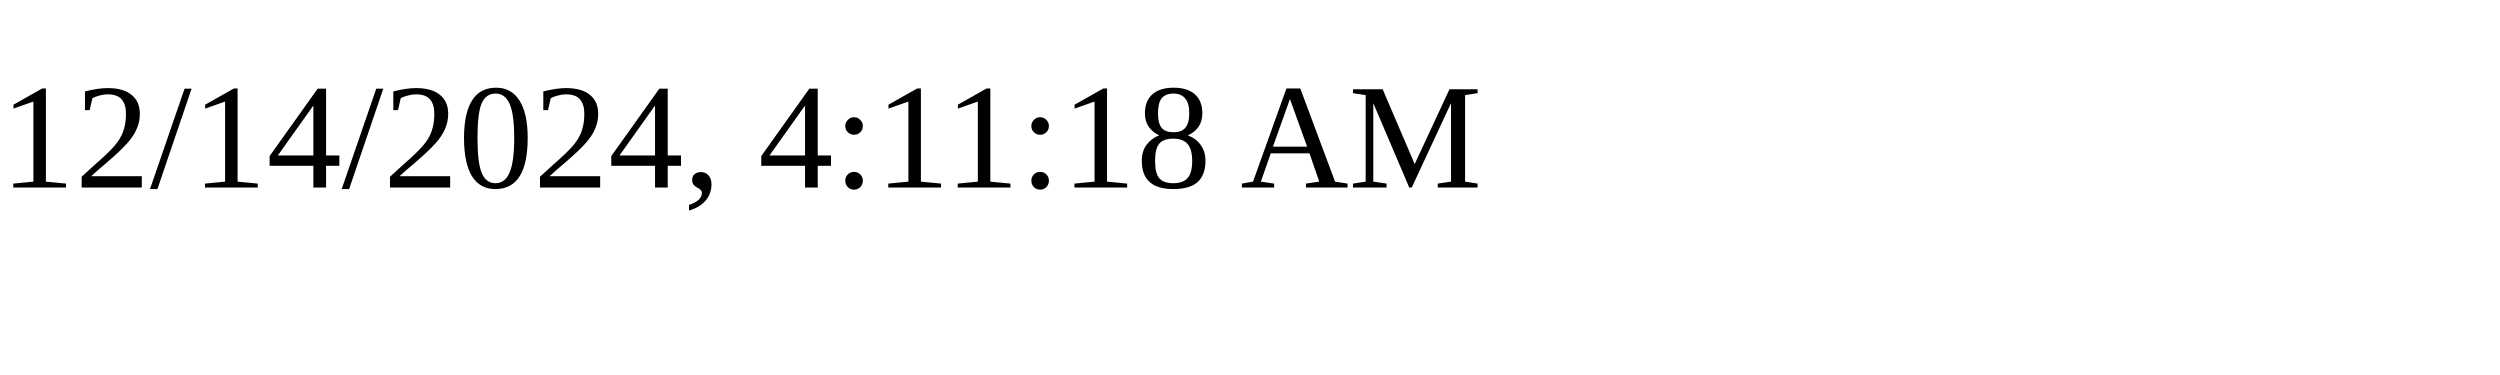
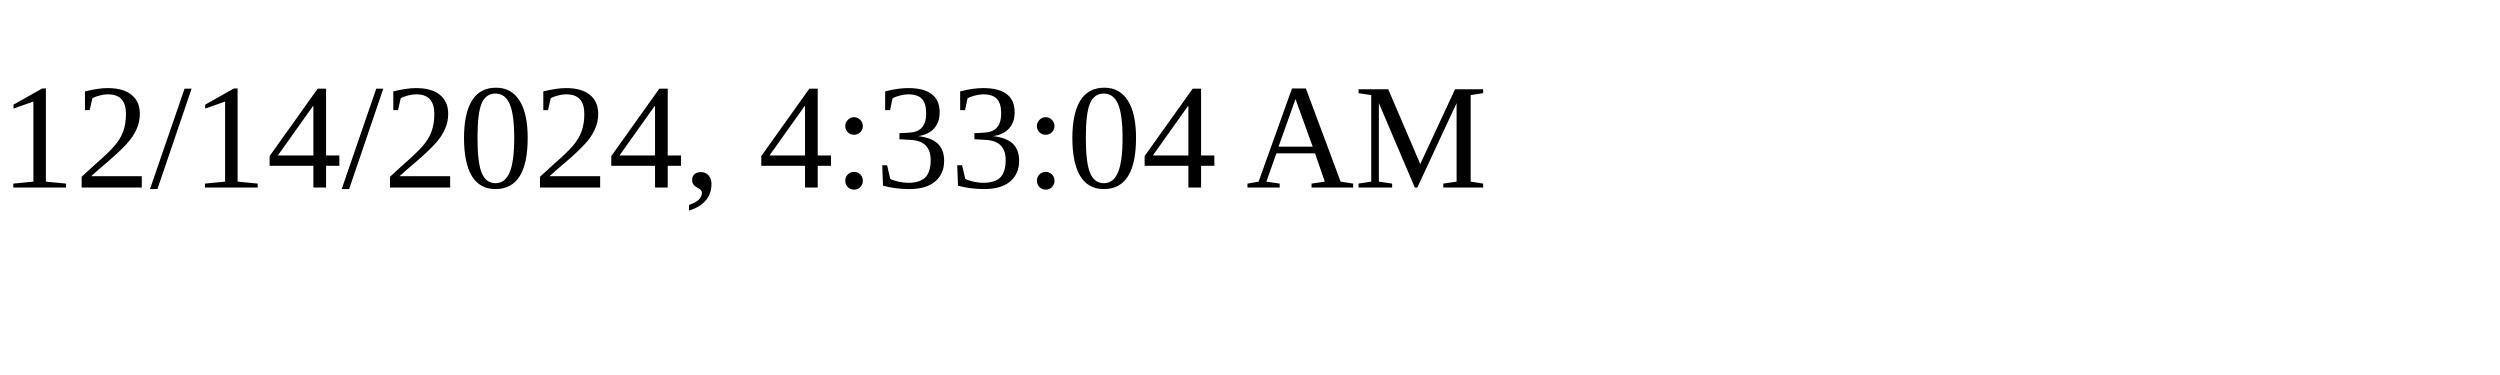
<svg xmlns="http://www.w3.org/2000/svg" height="30" width="200">
-   <text x="0" y="15">12/14/2024, 4:11:18 AM</text>
+   <text x="0" y="15">12/14/2024, 4:33:04 AM</text>
</svg>
